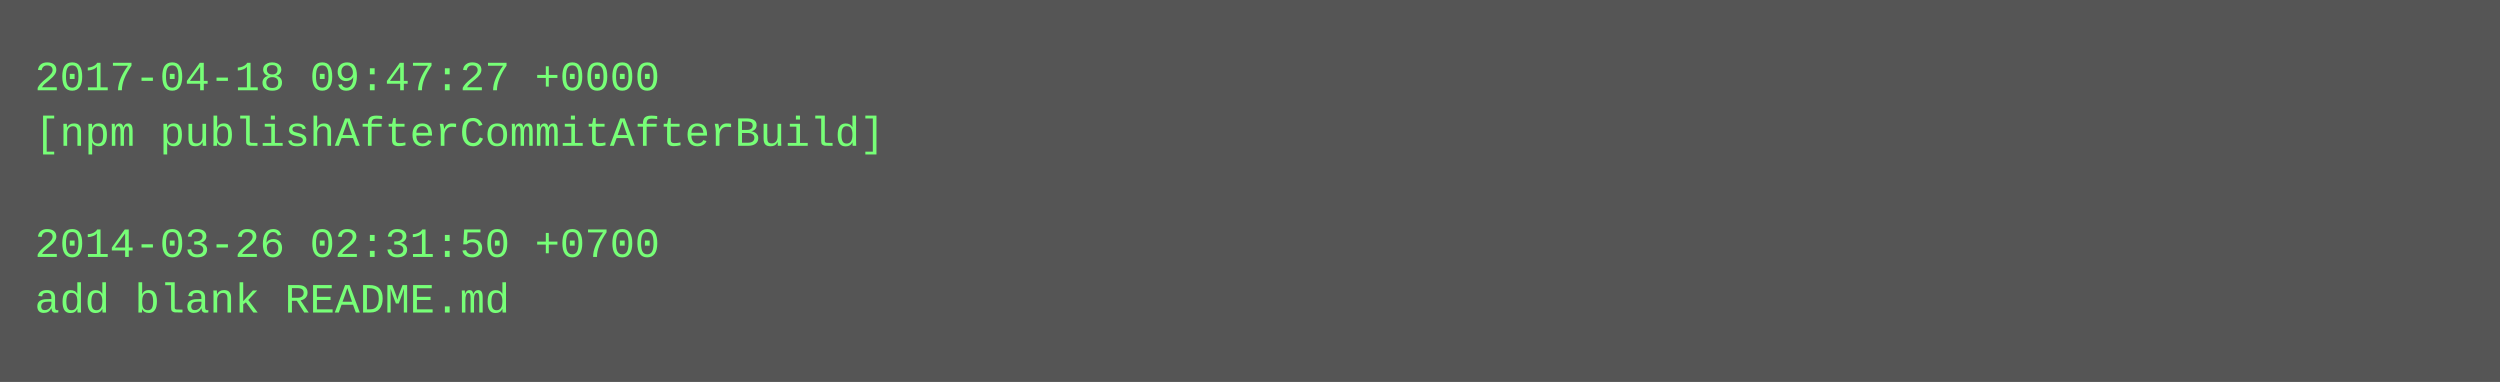
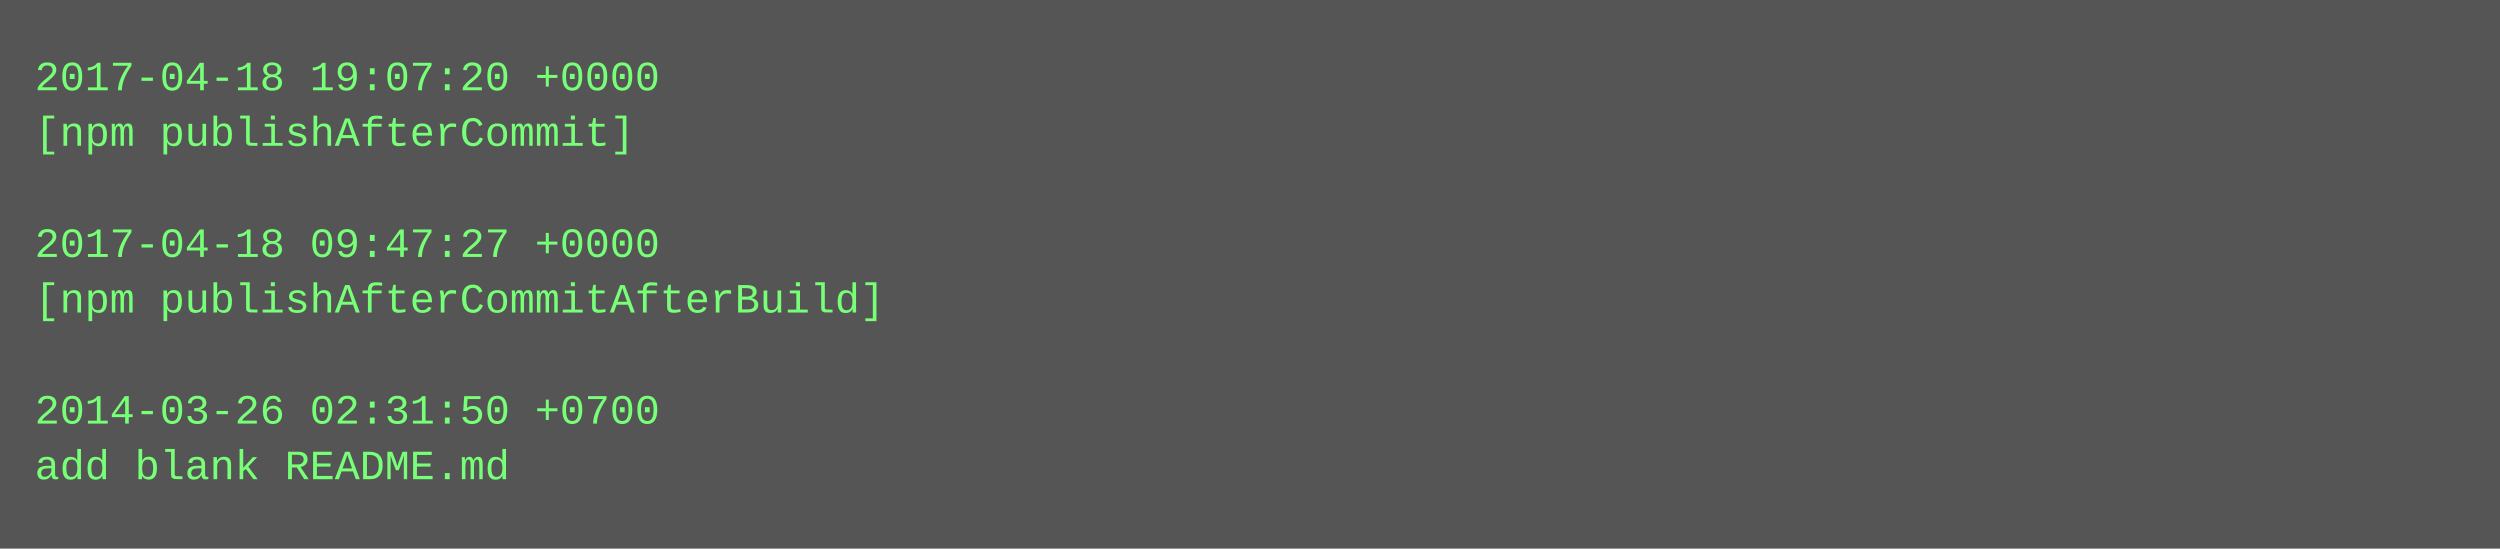
- <svg xmlns="http://www.w3.org/2000/svg" height="110" width="720">
-   <rect height="110" fill="#555" width="720" />
+ <svg xmlns="http://www.w3.org/2000/svg" height="158" width="720">
+   <rect height="158" fill="#555" width="720" />
  <text fill="#7f7" font-family="Courier New" font-size="12" xml:space="preserve">
-     <tspan x="10" y="26">2017-04-18 09:47:27 +0000</tspan>
-     <tspan x="10" y="42">[npm publishAfterCommitAfterBuild]</tspan>
+     <tspan x="10" y="26">2017-04-18 19:07:20 +0000</tspan>
+     <tspan x="10" y="42">[npm publishAfterCommit]</tspan>
    <tspan x="10" y="58" />
-     <tspan x="10" y="74">2014-03-26 02:31:50 +0700</tspan>
-     <tspan x="10" y="90">add blank README.md</tspan>
+     <tspan x="10" y="74">2017-04-18 09:47:27 +0000</tspan>
+     <tspan x="10" y="90">[npm publishAfterCommitAfterBuild]</tspan>
+     <tspan x="10" y="106" />
+     <tspan x="10" y="122">2014-03-26 02:31:50 +0700</tspan>
+     <tspan x="10" y="138">add blank README.md</tspan>
  </text>
</svg>
